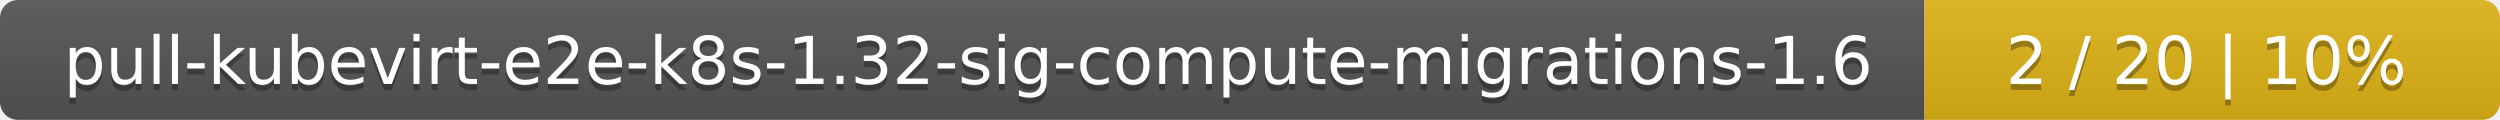
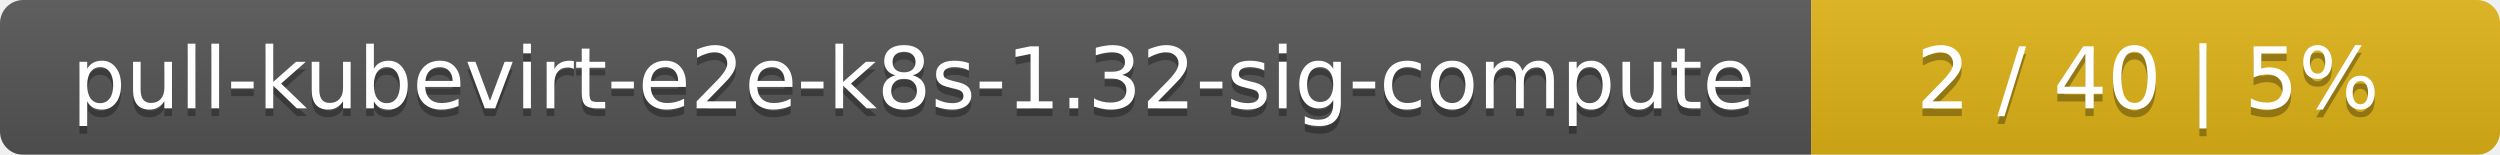
- <svg xmlns="http://www.w3.org/2000/svg" width="417" height="20">
+ <svg xmlns="http://www.w3.org/2000/svg" width="323" height="20">
  <linearGradient id="smooth" x2="0" y2="100%">
    <stop offset="0" stop-color="#bbb" stop-opacity=".1" />
    <stop offset="1" stop-opacity=".1" />
  </linearGradient>
  <mask id="round">
-     <rect width="417" height="20" rx="3" fill="#fff" />
+     <rect width="323" height="20" rx="3" fill="#fff" />
  </mask>
  <g mask="url(#round)">
-     <rect width="321" height="20" fill="#555" />
-     <rect x="321" width="96" height="20" fill="#dfb317" />
-     <rect width="417" height="20" fill="url(#smooth)" />
+     <rect width="234" height="20" fill="#555" />
+     <rect x="234" width="89" height="20" fill="#dfb317" />
+     <rect width="323" height="20" fill="url(#smooth)" />
  </g>
  <g fill="#fff" text-anchor="middle" font-family="DejaVu Sans,Verdana,Geneva,sans-serif" font-size="11">
-     <text x="161.5" y="15" fill="#010101" fill-opacity=".3">pull-kubevirt-e2e-k8s-1.32-sig-compute-migrations-1.6</text>
-     <text x="161.5" y="14">pull-kubevirt-e2e-k8s-1.32-sig-compute-migrations-1.6</text>
-     <text x="368" y="15" fill="#010101" fill-opacity=".3">2 / 20    |    10%</text>
-     <text x="368" y="14">2 / 20    |    10%</text>
+     <text x="118" y="15" fill="#010101" fill-opacity=".3">pull-kubevirt-e2e-k8s-1.32-sig-compute</text>
+     <text x="118" y="14">pull-kubevirt-e2e-k8s-1.32-sig-compute</text>
+     <text x="277.5" y="15" fill="#010101" fill-opacity=".3">2 / 40    |    5%</text>
+     <text x="277.5" y="14">2 / 40    |    5%</text>
  </g>
</svg>
